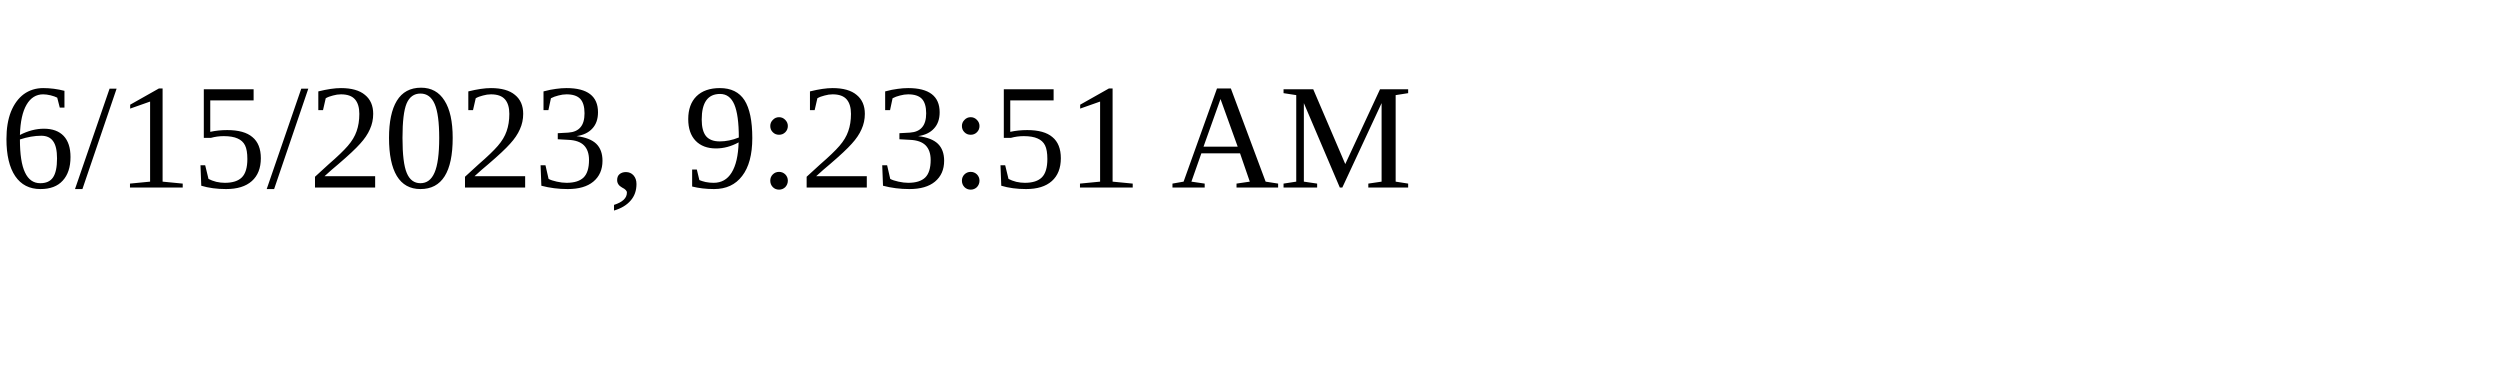
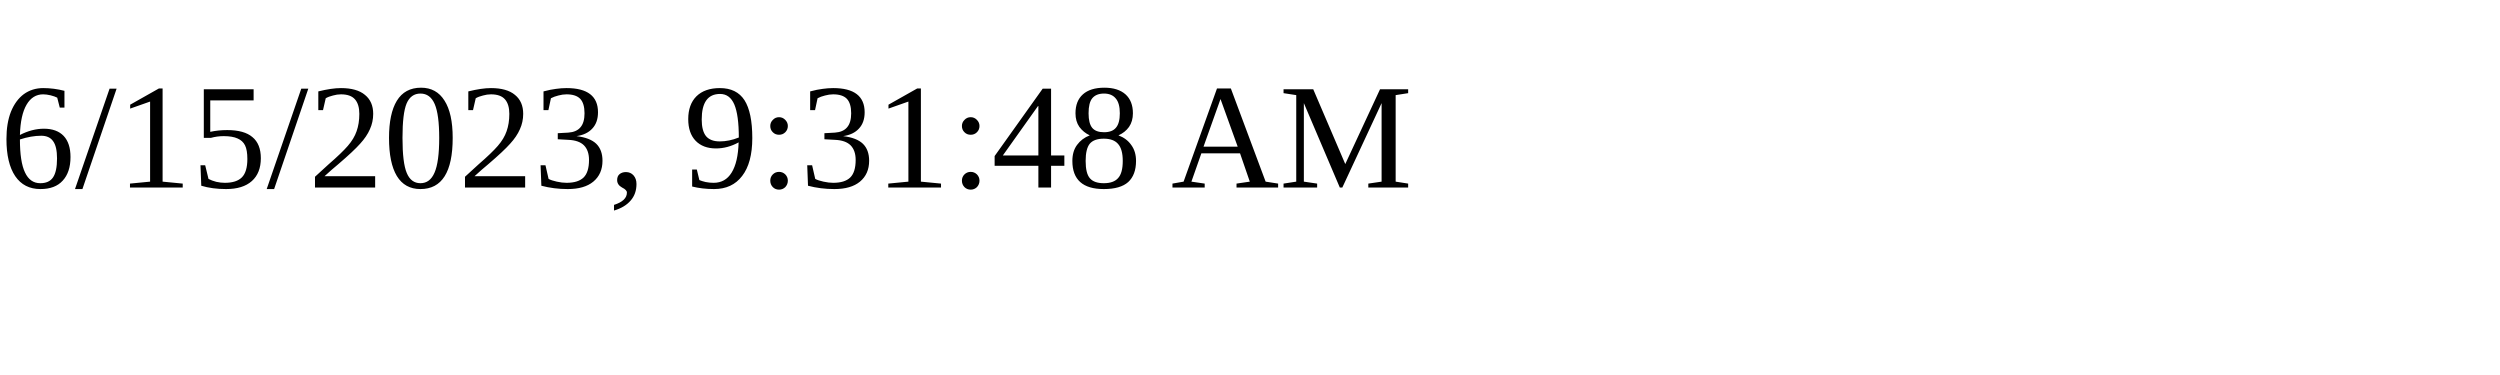
<svg xmlns="http://www.w3.org/2000/svg" height="30" width="200">
-   <text x="0" y="15">6/15/2023, 9:23:51 AM</text>
+   <text x="0" y="15">6/15/2023, 9:31:48 AM</text>
</svg>
